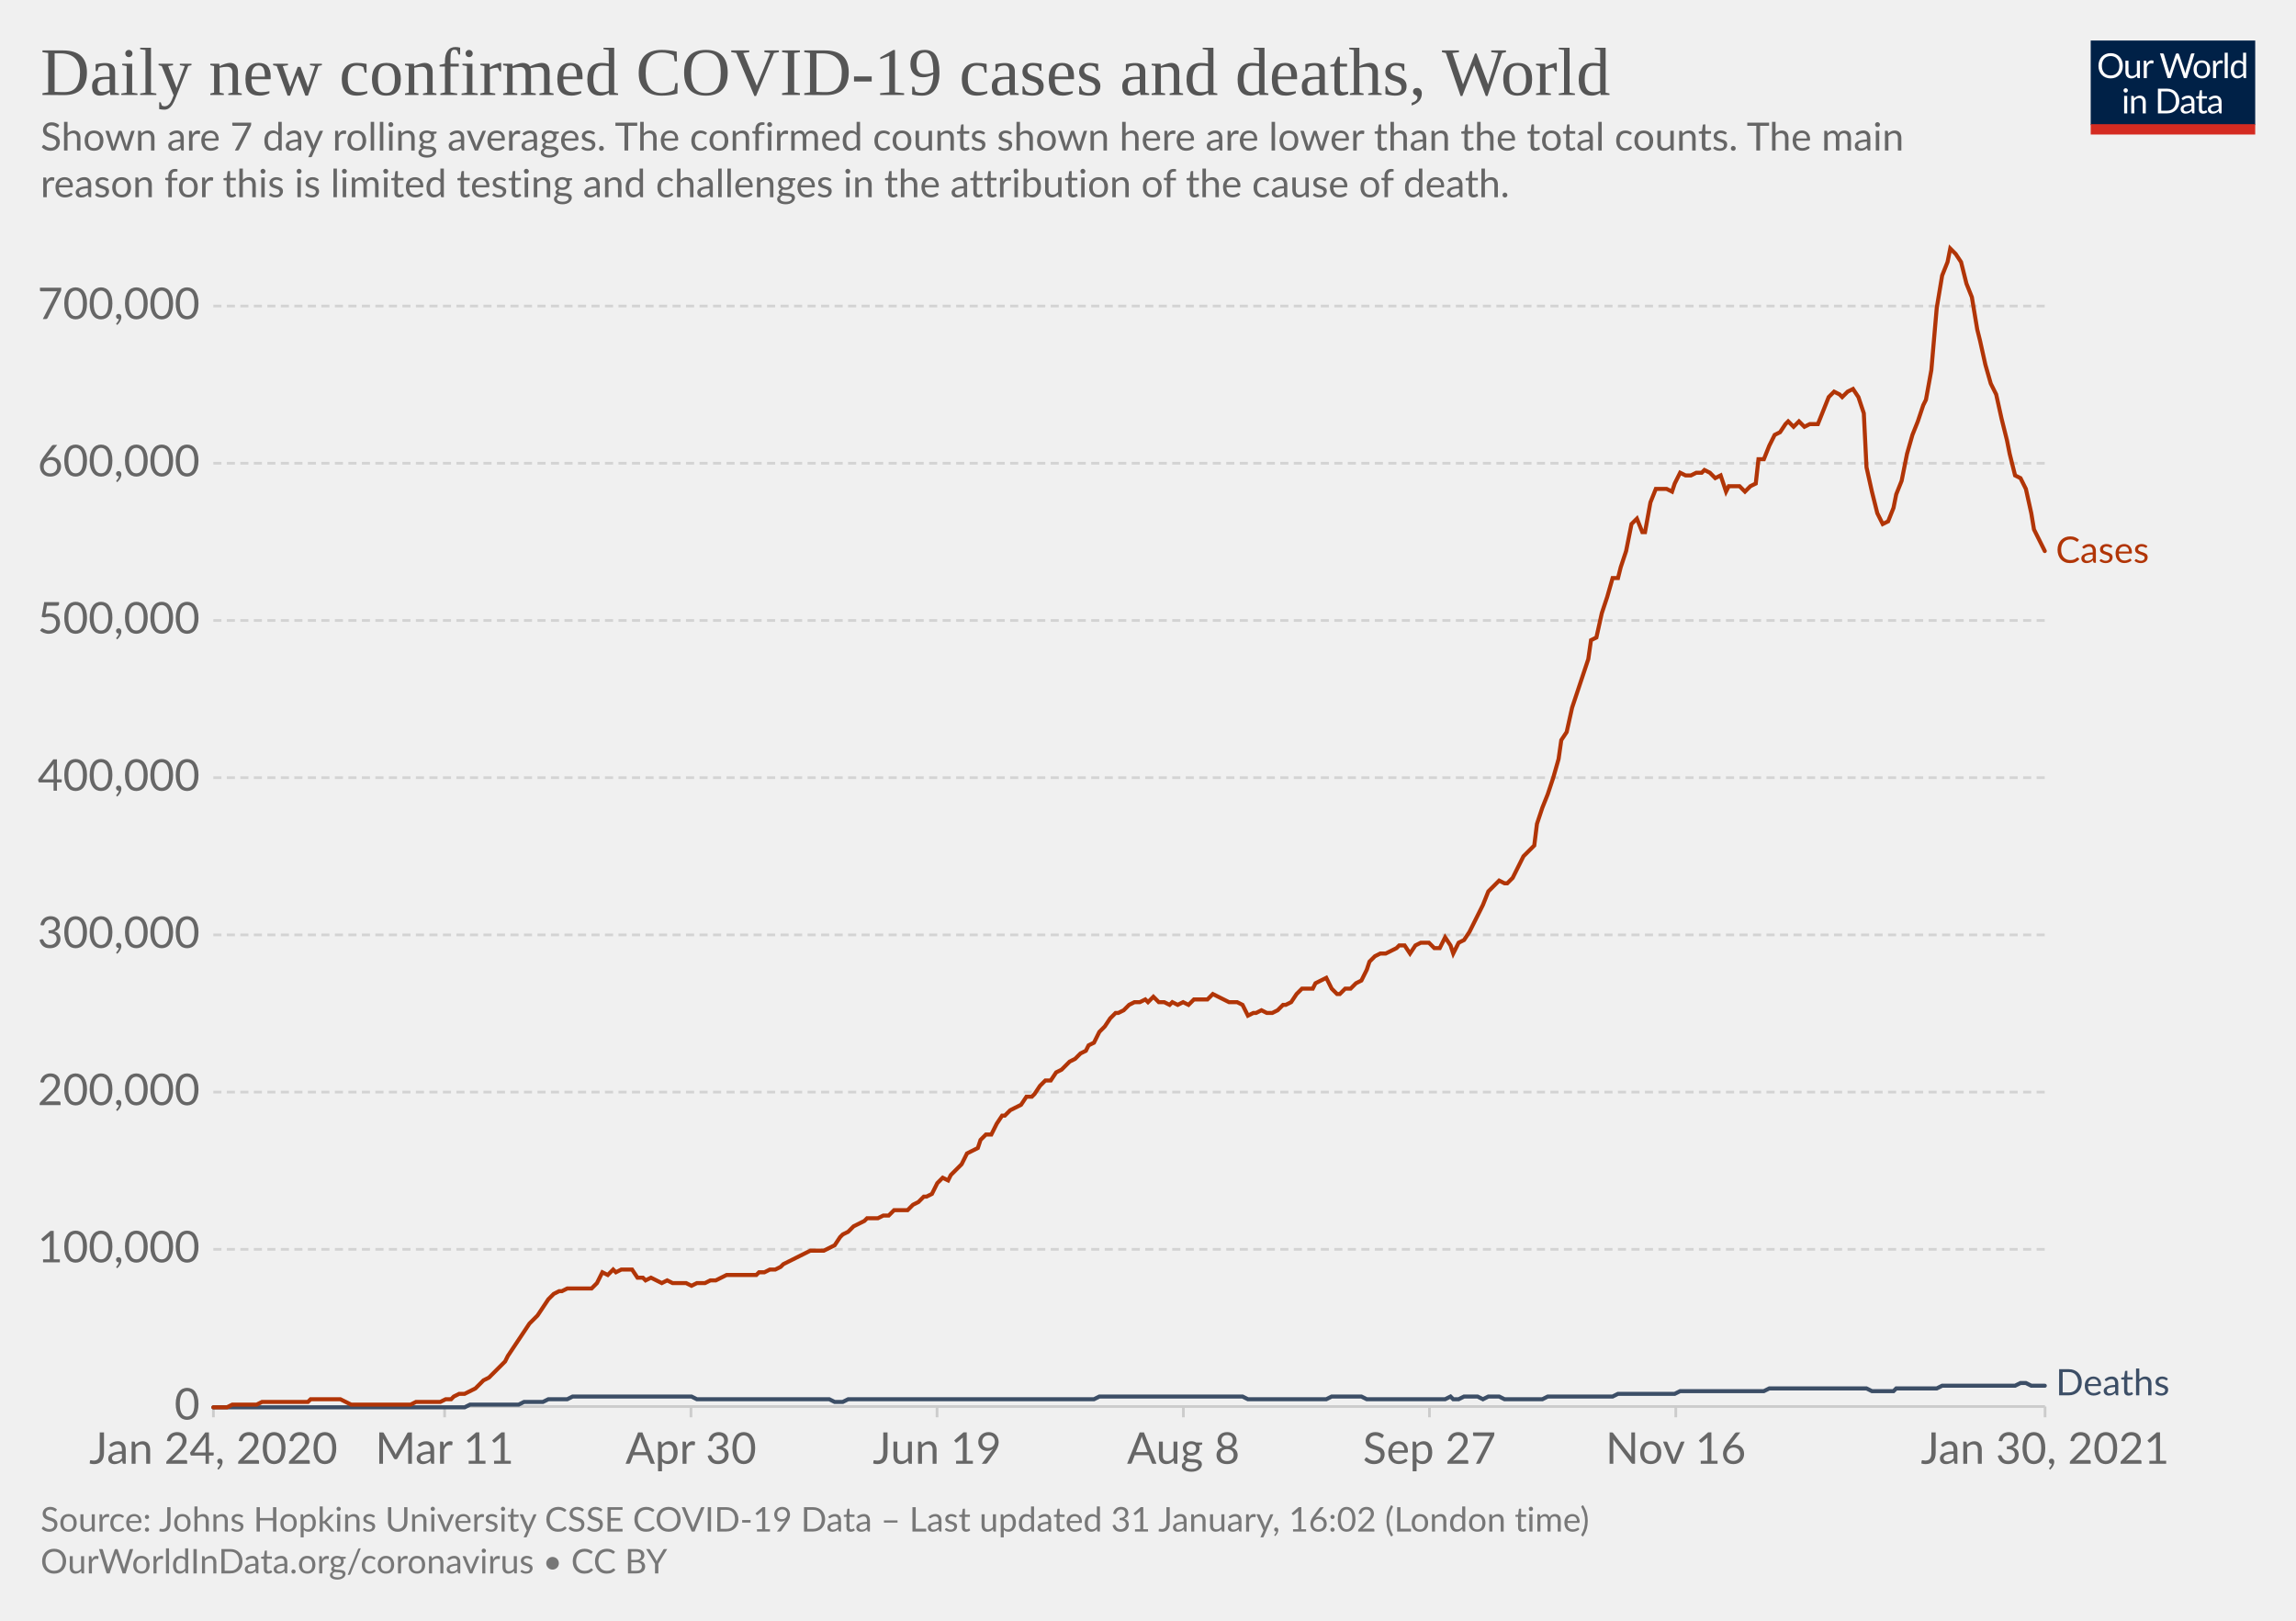
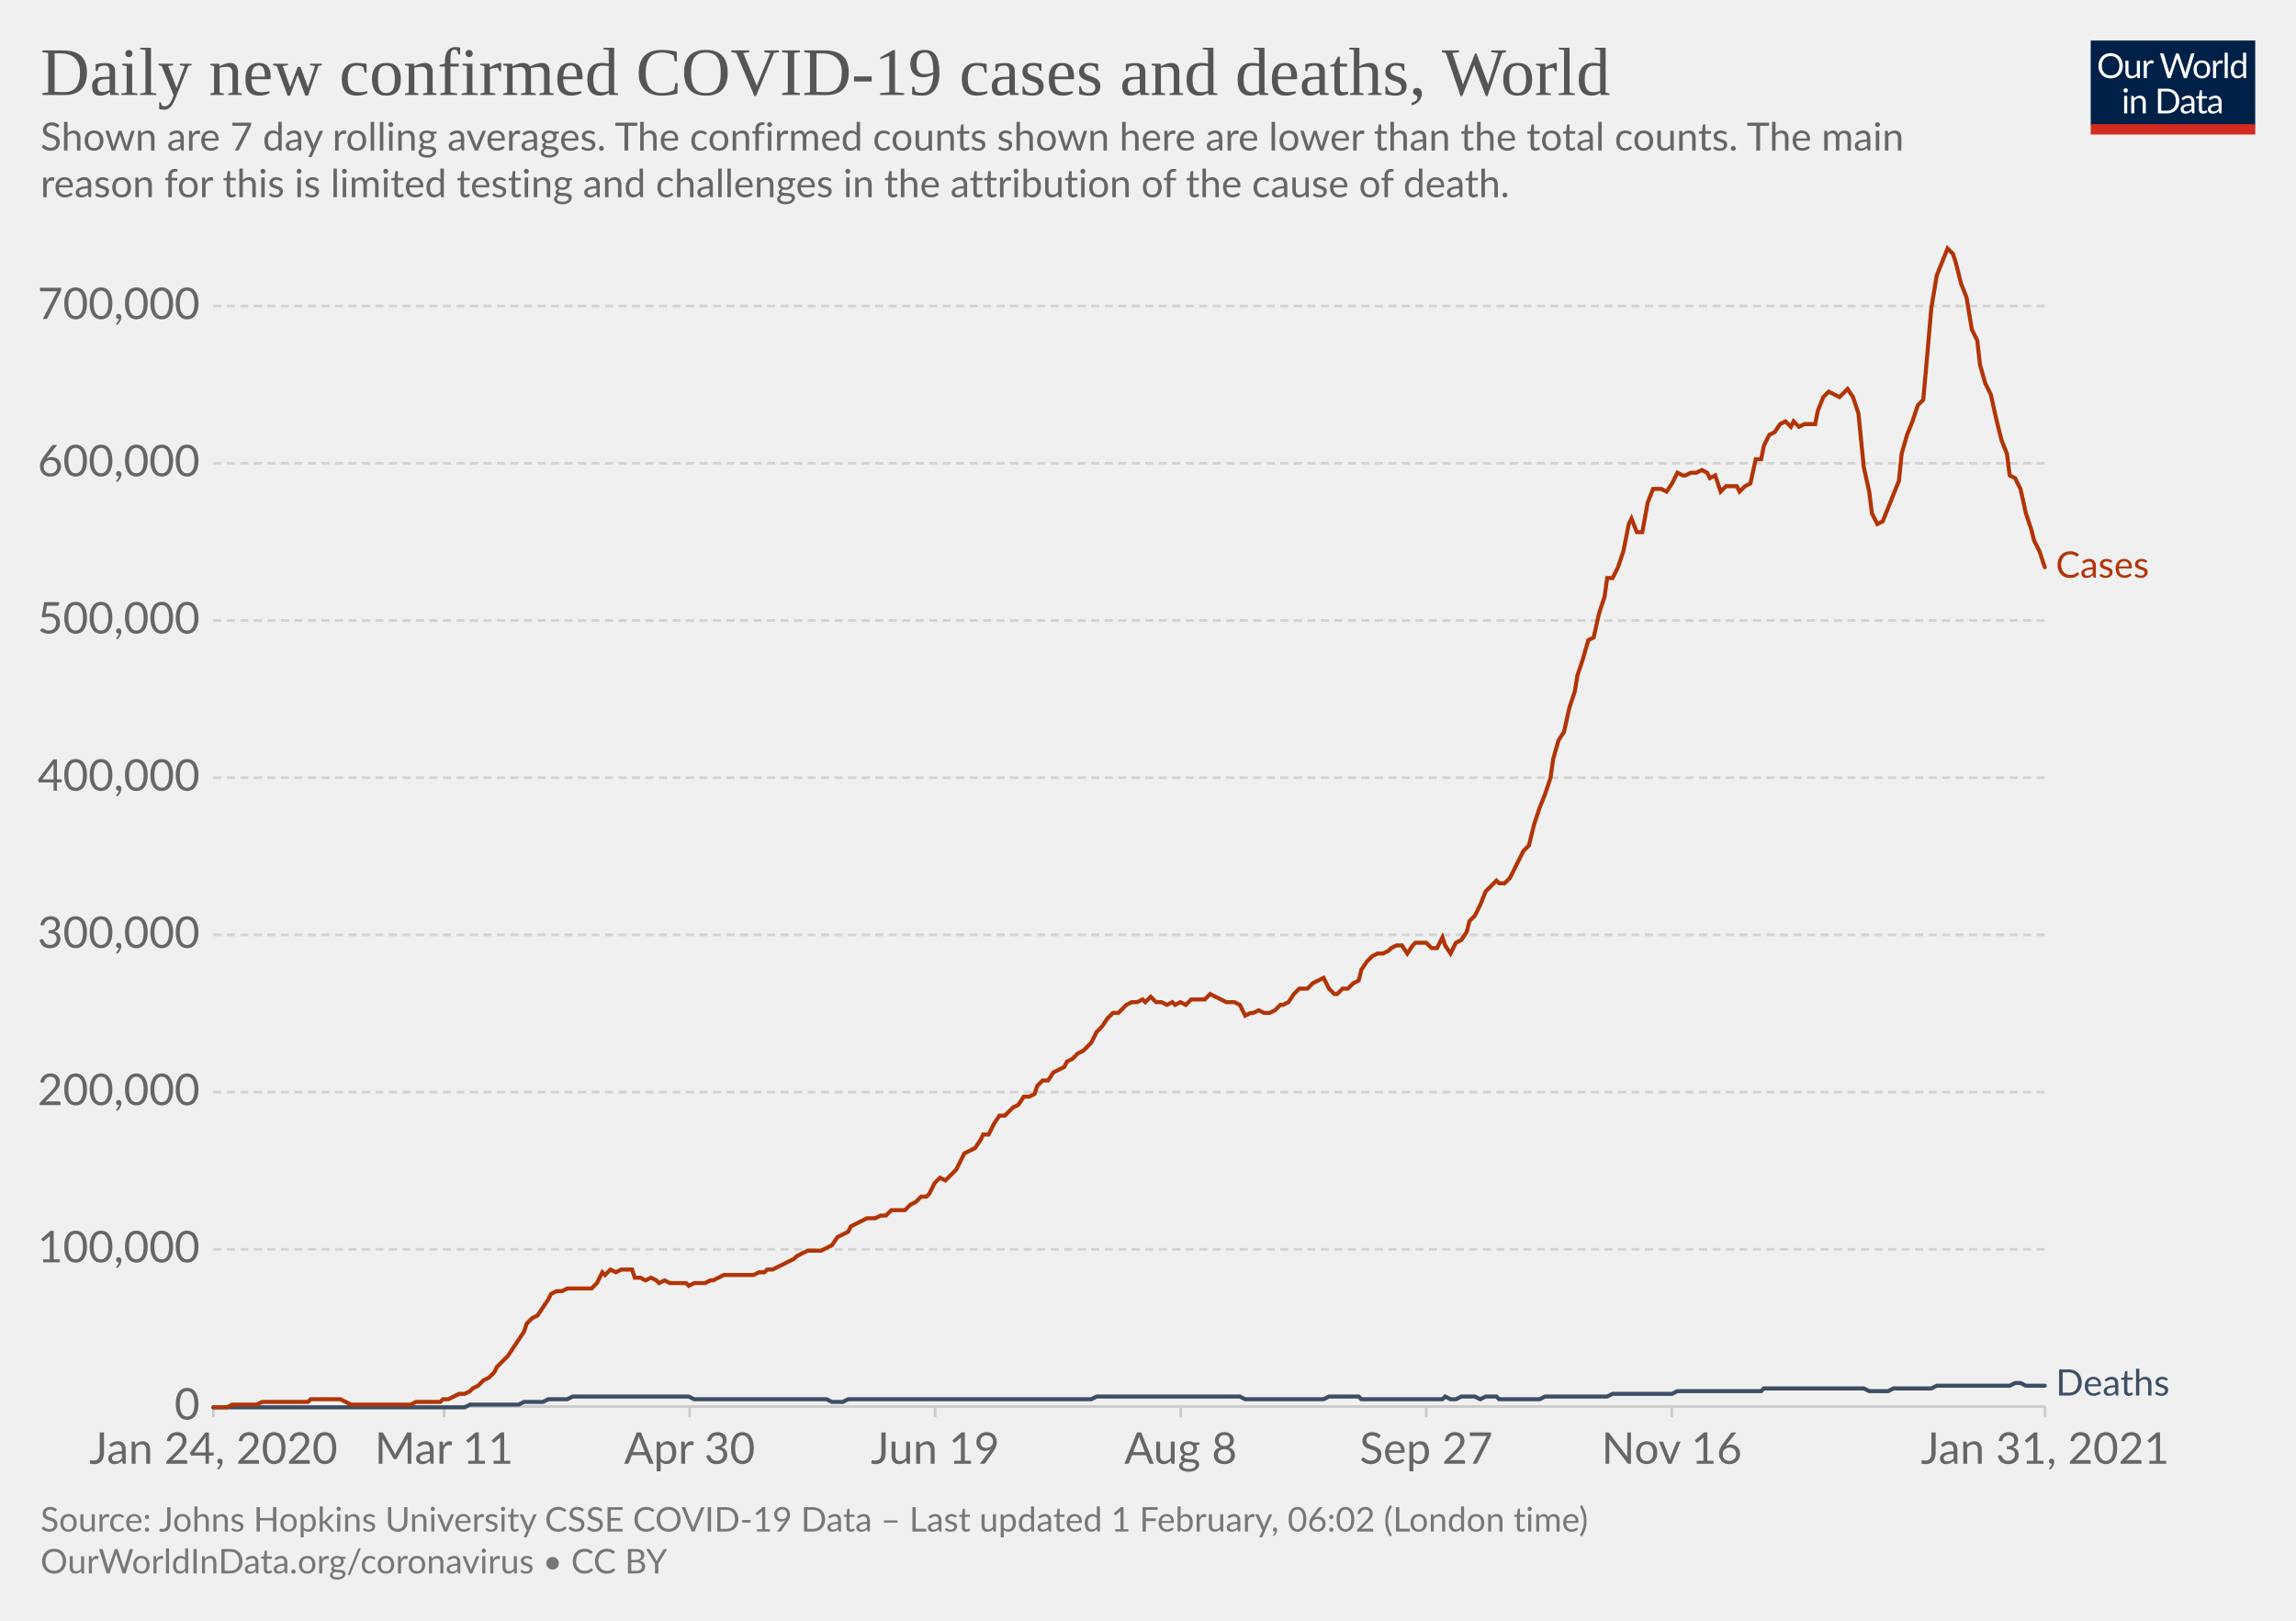
<svg xmlns="http://www.w3.org/2000/svg" version="1.1" style="background-color:#fff;-webkit-font-smoothing:antialiased" width="850" height="600" viewBox="0 0 850 600" font-family="Lato,'Helvetica Neue',Helvetica,Arial,sans-serif" font-size="18" text-rendering="optimizeLegibility">
  <g class="HeaderView">
    <g transform="matrix(.29 0 0 .29 774 15)">
      <svg width="210" height="120" viewBox="0 0 210 120" fill="none">
        <g clip-path="url(#clip0)">
          <path d="M0 0h210v107.89H0V0z" fill="#002147" />
          <path d="M40.98 32.25c0 2.36-.38 4.53-1.12 6.51a14.26 14.26 0 01-8.1 8.4c-1.9.78-4.02 1.17-6.34 1.17a16.6 16.6 0 01-6.33-1.17 14.31 14.31 0 01-8.08-8.4 18.29 18.29 0 01-1.12-6.51c0-2.36.38-4.53 1.12-6.5.75-1.97 1.8-3.67 3.17-5.1a14.32 14.32 0 014.9-3.34c1.92-.8 4.03-1.19 6.34-1.19 2.32 0 4.43.4 6.34 1.19 1.92.8 3.56 1.9 4.93 3.34a14.87 14.87 0 013.17 5.1 18.1 18.1 0 011.12 6.5zm-4.38 0c0-1.94-.26-3.68-.8-5.22a10.91 10.91 0 00-2.24-3.89 9.68 9.68 0 00-3.52-2.46 11.95 11.95 0 00-4.62-.86c-1.68 0-3.21.28-4.6.86a9.88 9.88 0 00-3.54 2.46 10.91 10.91 0 00-2.24 3.9c-.53 1.53-.8 3.27-.8 5.2 0 1.94.27 3.68.8 5.22a11.17 11.17 0 002.24 3.9 10.01 10.01 0 003.55 2.44c1.38.56 2.9.83 4.6.83s3.24-.27 4.61-.83a9.8 9.8 0 003.52-2.44 11.17 11.17 0 002.25-3.9c.53-1.54.8-3.28.8-5.21zm26.22-6.54V48H60.5c-.56 0-.9-.27-1.05-.81l-.31-2.4a12.45 12.45 0 01-3.26 2.6c-1.2.64-2.58.96-4.13.96-1.22 0-2.3-.2-3.24-.6a6.52 6.52 0 01-2.33-1.7 7.37 7.37 0 01-1.43-2.67c-.3-1.04-.46-2.2-.46-3.45V25.7h3.91v14.22c0 1.68.38 2.99 1.15 3.91.77.93 1.96 1.39 3.54 1.39 1.16 0 2.24-.27 3.23-.82a10.42 10.42 0 002.8-2.28V25.7h3.91zm8.61 4.47a9.94 9.94 0 012.6-3.56 5.64 5.64 0 013.76-1.3c.47 0 .92.05 1.34.15.44.1.83.27 1.17.49l-.3 2.92c-.09.37-.3.55-.66.55-.2 0-.5-.04-.9-.13a6.21 6.21 0 00-3.24.18 4.23 4.23 0 00-1.47.92c-.42.4-.81.9-1.17 1.5-.33.58-.64 1.26-.92 2.02V48H67.7V25.71h2.25c.42 0 .72.08.88.25.16.16.27.44.33.83l.26 3.39zm61.16-13.7L122.75 48h-3.82l-7.99-24.05a21.95 21.95 0 01-.42-1.58 38.36 38.36 0 01-.44 1.58L102.05 48h-3.83L88.4 16.47h3.54c.38 0 .7.1.95.29.26.2.43.43.5.73l6.52 21.9.28 1.28.29 1.46.3-1.46.38-1.27 7.41-21.91c.1-.25.26-.48.51-.69.27-.22.58-.33.95-.33h1.23c.38 0 .69.1.92.29a1.77 1.77 0 01.53.73l7.4 21.9a28.4 28.4 0 01.68 2.62 29.52 29.52 0 01.52-2.61l6.54-21.91a1.31 1.31 0 01.48-.7c.27-.21.58-.32.95-.32h3.32zm9.35 8.88c1.63 0 3.1.27 4.4.82a9.43 9.43 0 015.46 5.94c.5 1.4.74 2.98.74 4.73 0 1.76-.25 3.34-.74 4.75a9.43 9.43 0 01-5.46 5.92c-1.3.52-2.77.79-4.4.79-1.64 0-3.12-.27-4.44-.8a9.42 9.42 0 01-3.35-2.3c-.92-1-1.63-2.2-2.13-3.61-.49-1.41-.73-3-.73-4.75s.24-3.33.73-4.73c.5-1.43 1.2-2.64 2.13-3.63a9.4 9.4 0 013.35-2.31c1.32-.55 2.8-.82 4.44-.82zm0 19.89c2.2 0 3.84-.73 4.93-2.2 1.08-1.48 1.63-3.54 1.63-6.18 0-2.66-.55-4.72-1.63-6.2-1.09-1.49-2.73-2.23-4.93-2.23-1.12 0-2.09.2-2.93.57a5.71 5.71 0 00-2.06 1.65 7.5 7.5 0 00-1.24 2.67c-.26 1.04-.4 2.22-.4 3.54 0 2.64.55 4.7 1.64 6.18 1.1 1.47 2.76 2.2 4.99 2.2zm17.97-15.07a9.94 9.94 0 012.6-3.56 5.64 5.64 0 013.76-1.3c.47 0 .91.05 1.34.15.44.1.83.27 1.16.49l-.28 2.92c-.09.37-.31.55-.66.55-.2 0-.5-.04-.9-.13a6.2 6.2 0 00-3.24.18 4.23 4.23 0 00-1.47.92c-.43.4-.82.9-1.17 1.5a13.1 13.1 0 00-.92 2.02V48h-3.94V25.71h2.24c.43 0 .72.08.88.25.17.16.28.44.33.83l.27 3.39zm15.04-14.59V48h-3.92V15.6h3.92zm19.55 15.43a6.22 6.22 0 00-2.38-2.05 6.7 6.7 0 00-2.86-.6c-2.07 0-3.66.75-4.77 2.23-1.12 1.48-1.68 3.6-1.68 6.33 0 1.46.13 2.7.38 3.74a7.29 7.29 0 001.1 2.56 4.35 4.35 0 001.78 1.45c.7.3 1.5.46 2.4.46 1.29 0 2.41-.3 3.36-.88a9.6 9.6 0 002.67-2.49V31.02zm3.91-15.43V48h-2.33c-.56 0-.9-.27-1.06-.81l-.35-2.71a12.13 12.13 0 01-3.25 2.77 8.28 8.28 0 01-4.23 1.06 7.31 7.31 0 01-6.14-2.9c-.73-.96-1.3-2.15-1.69-3.57a18.35 18.35 0 01.07-9.48 11.29 11.29 0 011.89-3.7 8.7 8.7 0 017.06-3.34 7.96 7.96 0 016.12 2.62V15.59h3.91zM46.61 70.71V93H42.7V70.71h3.91zm.84-7c0 .39-.08.75-.24 1.09a2.81 2.81 0 01-1.52 1.47 2.67 2.67 0 01-2.16 0 2.9 2.9 0 01-1.45-1.47 2.67 2.67 0 010-2.16c.15-.35.35-.65.6-.9.25-.27.53-.47.85-.62a2.67 2.67 0 012.16 0c.35.15.65.35.9.62.27.25.47.55.62.9.16.34.24.7.24 1.08zm7.97 10.24c.49-.54 1-1.04 1.54-1.48a9.85 9.85 0 013.66-1.84 8.96 8.96 0 015.43.35c.94.4 1.72.97 2.33 1.71a7.36 7.36 0 011.43 2.67c.32 1.04.49 2.19.49 3.45V93h-3.94V78.81c0-1.69-.4-3-1.17-3.92-.76-.93-1.93-1.4-3.5-1.4a6.6 6.6 0 00-3.25.83c-1 .56-1.92 1.31-2.77 2.27V93h-3.94V70.71h2.35c.56 0 .9.28 1.04.82l.3 2.42zm57.7 3.3c0 2.36-.37 4.5-1.11 6.44a14.3 14.3 0 01-3.17 4.98 14.1 14.1 0 01-4.93 3.2c-1.9.76-4.02 1.13-6.33 1.13H85.8V61.47h11.77c2.31 0 4.42.39 6.33 1.15a13.8 13.8 0 018.1 8.18 17.75 17.75 0 011.12 6.45zm-4.37 0c0-1.94-.26-3.67-.8-5.2a10.94 10.94 0 00-2.23-3.87 9.57 9.57 0 00-3.53-2.42 12.23 12.23 0 00-4.61-.83h-7.5v24.62h7.5c1.7 0 3.24-.28 4.61-.84a9.7 9.7 0 003.53-2.4 10.94 10.94 0 002.24-3.87c.53-1.53.8-3.26.8-5.2zm19.8 5.72c-1.8.06-3.34.2-4.62.44-1.26.22-2.3.51-3.1.88-.8.36-1.37.8-1.74 1.3-.35.5-.53 1.05-.53 1.67 0 .58.1 1.1.3 1.52a3 3 0 00.76 1.05c.34.27.73.46 1.17.6a6.13 6.13 0 001.45.17 7.28 7.28 0 003.5-.81 11.95 11.95 0 002.82-2.2v-4.62zm-12.65-9.11a12.73 12.73 0 013.98-2.66c1.43-.59 3-.88 4.73-.88 1.25 0 2.36.2 3.33.61a6.81 6.81 0 013.94 4.38c.33 1.04.5 2.19.5 3.43V93h-1.74a1.8 1.8 0 01-.88-.18c-.2-.13-.36-.38-.48-.74l-.44-2.12-1.72 1.46a9.48 9.48 0 01-3.74 1.7c-.69.15-1.46.23-2.3.23-.87 0-1.69-.12-2.45-.35a5.34 5.34 0 01-3.34-2.93 6.64 6.64 0 01-.49-2.64c0-.88.25-1.72.73-2.53a6.33 6.33 0 012.35-2.17c1.09-.63 2.5-1.15 4.25-1.54 1.75-.41 3.89-.65 6.42-.7v-1.75c0-1.73-.37-3.03-1.12-3.91-.75-.9-1.84-1.34-3.28-1.34-.97 0-1.78.12-2.44.37-.64.23-1.2.5-1.7.81l-1.23.82c-.33.23-.67.35-1 .35-.27 0-.5-.07-.69-.2a2.1 2.1 0 01-.48-.53l-.7-1.25zm27.67 19.5c-1.76 0-3.12-.5-4.07-1.48-.94-.98-1.41-2.4-1.41-4.25V74h-2.68a.9.9 0 01-.6-.2c-.16-.14-.24-.36-.24-.66v-1.56l3.65-.46.9-6.89a.9.9 0 01.29-.52.88.88 0 01.62-.22H142v7.67h6.44V74H142v13.38c0 .94.22 1.63.68 2.09.45.45 1.04.68 1.76.68a3.21 3.21 0 001.85-.53l.55-.35c.16-.12.3-.18.41-.18.2 0 .4.13.55.38l1.15 1.87a7.45 7.45 0 01-2.44 1.5 8.53 8.53 0 01-2.95.52zm19.68-10.4c-1.8.07-3.34.21-4.62.45-1.26.22-2.3.51-3.1.88-.8.36-1.37.8-1.74 1.3-.35.5-.53 1.05-.53 1.67 0 .58.1 1.1.3 1.52a2.9 2.9 0 00.76 1.05c.34.27.73.46 1.17.6a6.13 6.13 0 001.45.17 7.3 7.3 0 003.5-.81 12.04 12.04 0 002.82-2.2v-4.62zm-12.65-9.1a12.72 12.72 0 013.99-2.66c1.42-.59 3-.88 4.72-.88 1.25 0 2.36.2 3.33.61a6.81 6.81 0 013.94 4.38c.33 1.04.5 2.19.5 3.43V93h-1.74a1.8 1.8 0 01-.88-.18c-.2-.13-.36-.38-.48-.74l-.44-2.12-1.72 1.46a9.48 9.48 0 01-3.74 1.7c-.69.15-1.46.23-2.3.23-.87 0-1.69-.12-2.45-.35a5.33 5.33 0 01-3.34-2.93 6.62 6.62 0 01-.49-2.64c0-.88.25-1.72.73-2.53a6.33 6.33 0 012.35-2.17c1.09-.63 2.5-1.15 4.25-1.54a31.2 31.2 0 016.42-.7v-1.75c0-1.73-.37-3.03-1.12-3.91-.75-.9-1.84-1.34-3.28-1.34-.97 0-1.78.12-2.44.37-.64.23-1.2.5-1.7.81l-1.22.82c-.34.23-.68.35-1.02.35-.26 0-.49-.07-.68-.2a1.88 1.88 0 01-.48-.53l-.7-1.25zM40.98 32.25c0 2.36-.38 4.53-1.12 6.51a14.26 14.26 0 01-8.1 8.4c-1.9.78-4.02 1.17-6.34 1.17a16.6 16.6 0 01-6.33-1.17 14.31 14.31 0 01-8.08-8.4 18.29 18.29 0 01-1.12-6.51c0-2.36.38-4.53 1.12-6.5.75-1.97 1.8-3.67 3.17-5.1a14.32 14.32 0 014.9-3.34c1.92-.8 4.03-1.19 6.34-1.19 2.32 0 4.43.4 6.34 1.19 1.92.8 3.56 1.9 4.93 3.34a14.87 14.87 0 013.17 5.1 18.1 18.1 0 011.12 6.5zm-4.38 0c0-1.94-.26-3.68-.8-5.22a10.91 10.91 0 00-2.24-3.89 9.68 9.68 0 00-3.52-2.46 11.95 11.95 0 00-4.62-.86c-1.68 0-3.21.28-4.6.86a9.88 9.88 0 00-3.54 2.46 10.91 10.91 0 00-2.24 3.9c-.53 1.53-.8 3.27-.8 5.2 0 1.94.27 3.68.8 5.22a11.17 11.17 0 002.24 3.9 10.01 10.01 0 003.55 2.44c1.38.56 2.9.83 4.6.83s3.24-.27 4.61-.83a9.8 9.8 0 003.52-2.44 11.17 11.17 0 002.25-3.9c.53-1.54.8-3.28.8-5.21zm26.22-6.54V48H60.5c-.56 0-.9-.27-1.05-.81l-.31-2.4a12.45 12.45 0 01-3.26 2.6c-1.2.64-2.58.96-4.13.96-1.22 0-2.3-.2-3.24-.6a6.52 6.52 0 01-2.33-1.7 7.37 7.37 0 01-1.43-2.67c-.3-1.04-.46-2.2-.46-3.45V25.7h3.91v14.22c0 1.68.38 2.99 1.15 3.91.77.93 1.96 1.39 3.54 1.39 1.16 0 2.24-.27 3.23-.82a10.42 10.42 0 002.8-2.28V25.7h3.91zm8.61 4.47a9.94 9.94 0 012.6-3.56 5.64 5.64 0 013.76-1.3c.47 0 .92.05 1.34.15.44.1.83.27 1.17.49l-.3 2.92c-.09.37-.3.55-.66.55-.2 0-.5-.04-.9-.13a6.21 6.21 0 00-3.24.18 4.23 4.23 0 00-1.47.92c-.42.4-.81.9-1.17 1.5-.33.58-.64 1.26-.92 2.02V48H67.7V25.71h2.25c.42 0 .72.08.88.25.16.16.27.44.33.83l.26 3.39zm61.16-13.7L122.75 48h-3.82l-7.99-24.05a21.95 21.95 0 01-.42-1.58 38.36 38.36 0 01-.44 1.58L102.05 48h-3.83L88.4 16.47h3.54c.38 0 .7.1.95.29.26.2.43.43.5.73l6.52 21.9.28 1.28.29 1.46.3-1.46.38-1.27 7.41-21.91c.1-.25.26-.48.51-.69.27-.22.58-.33.95-.33h1.23c.38 0 .69.1.92.29a1.77 1.77 0 01.53.73l7.4 21.9a28.4 28.4 0 01.68 2.62 29.52 29.52 0 01.52-2.61l6.54-21.91a1.31 1.31 0 01.48-.7c.27-.21.58-.32.95-.32h3.32zm9.35 8.88c1.63 0 3.1.27 4.4.82a9.43 9.43 0 015.46 5.94c.5 1.4.74 2.98.74 4.73 0 1.76-.25 3.34-.74 4.75a9.43 9.43 0 01-5.46 5.92c-1.3.52-2.77.79-4.4.79-1.64 0-3.12-.27-4.44-.8a9.42 9.42 0 01-3.35-2.3c-.92-1-1.63-2.2-2.13-3.61-.49-1.41-.73-3-.73-4.75s.24-3.33.73-4.73c.5-1.43 1.2-2.64 2.13-3.63a9.4 9.4 0 013.35-2.31c1.32-.55 2.8-.82 4.44-.82zm0 19.89c2.2 0 3.84-.73 4.93-2.2 1.08-1.48 1.63-3.54 1.63-6.18 0-2.66-.55-4.72-1.63-6.2-1.09-1.49-2.73-2.23-4.93-2.23-1.12 0-2.09.2-2.93.57a5.71 5.71 0 00-2.06 1.65 7.5 7.5 0 00-1.24 2.67c-.26 1.04-.4 2.22-.4 3.54 0 2.64.55 4.7 1.64 6.18 1.1 1.47 2.76 2.2 4.99 2.2zm17.97-15.07a9.94 9.94 0 012.6-3.56 5.64 5.64 0 013.76-1.3c.47 0 .91.05 1.34.15.44.1.83.27 1.16.49l-.28 2.92c-.09.37-.31.55-.66.55-.2 0-.5-.04-.9-.13a6.2 6.2 0 00-3.24.18 4.23 4.23 0 00-1.47.92c-.43.4-.82.9-1.17 1.5a13.1 13.1 0 00-.92 2.02V48h-3.94V25.71h2.24c.43 0 .72.08.88.25.17.16.28.44.33.83l.27 3.39zm15.04-14.59V48h-3.92V15.6h3.92zm19.55 15.43a6.22 6.22 0 00-2.38-2.05 6.7 6.7 0 00-2.86-.6c-2.07 0-3.66.75-4.77 2.23-1.12 1.48-1.68 3.6-1.68 6.33 0 1.46.13 2.7.38 3.74a7.29 7.29 0 001.1 2.56 4.35 4.35 0 001.78 1.45c.7.3 1.5.46 2.4.46 1.29 0 2.41-.3 3.36-.88a9.6 9.6 0 002.67-2.49V31.02zm3.91-15.43V48h-2.33c-.56 0-.9-.27-1.06-.81l-.35-2.71a12.13 12.13 0 01-3.25 2.77 8.28 8.28 0 01-4.23 1.06 7.31 7.31 0 01-6.14-2.9c-.73-.96-1.3-2.15-1.69-3.57a18.35 18.35 0 01.07-9.48 11.29 11.29 0 011.89-3.7 8.7 8.7 0 017.06-3.34 7.96 7.96 0 016.12 2.62V15.59h3.91zM46.61 70.71V93H42.7V70.71h3.91zm.84-7c0 .39-.08.75-.24 1.09a2.81 2.81 0 01-1.52 1.47 2.67 2.67 0 01-2.16 0 2.9 2.9 0 01-1.45-1.47 2.67 2.67 0 010-2.16c.15-.35.35-.65.6-.9.25-.27.53-.47.85-.62a2.67 2.67 0 012.16 0c.35.15.65.35.9.62.27.25.47.55.62.9.16.34.24.7.24 1.08zm7.97 10.24c.49-.54 1-1.04 1.54-1.48a9.85 9.85 0 013.66-1.84 8.96 8.96 0 015.43.35c.94.4 1.72.97 2.33 1.71a7.36 7.36 0 011.43 2.67c.32 1.04.49 2.19.49 3.45V93h-3.94V78.81c0-1.69-.4-3-1.17-3.92-.76-.93-1.93-1.4-3.5-1.4a6.6 6.6 0 00-3.25.83c-1 .56-1.92 1.31-2.77 2.27V93h-3.94V70.71h2.35c.56 0 .9.28 1.04.82l.3 2.42zm57.7 3.3c0 2.36-.37 4.5-1.11 6.44a14.3 14.3 0 01-3.17 4.98 14.1 14.1 0 01-4.93 3.2c-1.9.76-4.02 1.13-6.33 1.13H85.8V61.47h11.77c2.31 0 4.42.39 6.33 1.15a13.8 13.8 0 018.1 8.18 17.75 17.75 0 011.12 6.45zm-4.37 0c0-1.94-.26-3.67-.8-5.2a10.94 10.94 0 00-2.23-3.87 9.57 9.57 0 00-3.53-2.42 12.23 12.23 0 00-4.61-.83h-7.5v24.62h7.5c1.7 0 3.24-.28 4.61-.84a9.7 9.7 0 003.53-2.4 10.94 10.94 0 002.24-3.87c.53-1.53.8-3.26.8-5.2zm19.8 5.72c-1.8.06-3.34.2-4.62.44-1.26.22-2.3.51-3.1.88-.8.36-1.37.8-1.74 1.3-.35.5-.53 1.05-.53 1.67 0 .58.1 1.1.3 1.52a3 3 0 00.76 1.05c.34.27.73.46 1.17.6a6.13 6.13 0 001.45.17 7.28 7.28 0 003.5-.81 11.95 11.95 0 002.82-2.2v-4.62zm-12.65-9.11a12.73 12.73 0 013.98-2.66c1.43-.59 3-.88 4.73-.88 1.25 0 2.36.2 3.33.61a6.81 6.81 0 013.94 4.38c.33 1.04.5 2.19.5 3.43V93h-1.74a1.8 1.8 0 01-.88-.18c-.2-.13-.36-.38-.48-.74l-.44-2.12-1.72 1.46a9.48 9.48 0 01-3.74 1.7c-.69.15-1.46.23-2.3.23-.87 0-1.69-.12-2.45-.35a5.34 5.34 0 01-3.34-2.93 6.64 6.64 0 01-.49-2.64c0-.88.25-1.72.73-2.53a6.33 6.33 0 012.35-2.17c1.09-.63 2.5-1.15 4.25-1.54 1.75-.41 3.89-.65 6.42-.7v-1.75c0-1.73-.37-3.03-1.12-3.91-.75-.9-1.84-1.34-3.28-1.34-.97 0-1.78.12-2.44.37-.64.23-1.2.5-1.7.81l-1.23.82c-.33.23-.67.35-1 .35-.27 0-.5-.07-.69-.2a2.1 2.1 0 01-.48-.53l-.7-1.25zm27.67 19.5c-1.76 0-3.12-.5-4.07-1.48-.94-.98-1.41-2.4-1.41-4.25V74h-2.68a.9.9 0 01-.6-.2c-.16-.14-.24-.36-.24-.66v-1.56l3.65-.46.9-6.89a.9.9 0 01.29-.52.88.88 0 01.62-.22H142v7.67h6.44V74H142v13.38c0 .94.22 1.63.68 2.09.45.45 1.04.68 1.76.68a3.21 3.21 0 001.85-.53l.55-.35c.16-.12.3-.18.41-.18.2 0 .4.13.55.38l1.15 1.87a7.45 7.45 0 01-2.44 1.5 8.53 8.53 0 01-2.95.52zm19.68-10.4c-1.8.07-3.34.21-4.62.45-1.26.22-2.3.51-3.1.88-.8.36-1.37.8-1.74 1.3-.35.5-.53 1.05-.53 1.67 0 .58.1 1.1.3 1.52a2.9 2.9 0 00.76 1.05c.34.27.73.46 1.17.6a6.13 6.13 0 001.45.17 7.3 7.3 0 003.5-.81 12.04 12.04 0 002.82-2.2v-4.62zm-12.65-9.1a12.72 12.72 0 013.99-2.66c1.42-.59 3-.88 4.72-.88 1.25 0 2.36.2 3.33.61a6.81 6.81 0 013.94 4.38c.33 1.04.5 2.19.5 3.43V93h-1.74a1.8 1.8 0 01-.88-.18c-.2-.13-.36-.38-.48-.74l-.44-2.12-1.72 1.46a9.48 9.48 0 01-3.74 1.7c-.69.15-1.46.23-2.3.23-.87 0-1.69-.12-2.45-.35a5.33 5.33 0 01-3.34-2.93 6.62 6.62 0 01-.49-2.64c0-.88.25-1.72.73-2.53a6.33 6.33 0 012.35-2.17c1.09-.63 2.5-1.15 4.25-1.54a31.2 31.2 0 016.42-.7v-1.75c0-1.73-.37-3.03-1.12-3.91-.75-.9-1.84-1.34-3.28-1.34-.97 0-1.78.12-2.44.37-.64.23-1.2.5-1.7.81l-1.22.82c-.34.23-.68.35-1.02.35-.26 0-.49-.07-.68-.2a1.88 1.88 0 01-.48-.53l-.7-1.25zM40.98 32.25c0 2.36-.38 4.53-1.12 6.51a14.26 14.26 0 01-8.1 8.4c-1.9.78-4.02 1.17-6.34 1.17a16.6 16.6 0 01-6.33-1.17 14.31 14.31 0 01-8.08-8.4 18.29 18.29 0 01-1.12-6.51c0-2.36.38-4.53 1.12-6.5.75-1.97 1.8-3.67 3.17-5.1a14.32 14.32 0 014.9-3.34c1.92-.8 4.03-1.19 6.34-1.19 2.32 0 4.43.4 6.34 1.19 1.92.8 3.56 1.9 4.93 3.34a14.87 14.87 0 013.17 5.1 18.1 18.1 0 011.12 6.5zm-4.38 0c0-1.94-.26-3.68-.8-5.22a10.91 10.91 0 00-2.24-3.89 9.68 9.68 0 00-3.52-2.46 11.95 11.95 0 00-4.62-.86c-1.68 0-3.21.28-4.6.86a9.88 9.88 0 00-3.54 2.46 10.91 10.91 0 00-2.24 3.9c-.53 1.53-.8 3.27-.8 5.2 0 1.94.27 3.68.8 5.22a11.17 11.17 0 002.24 3.9 10.01 10.01 0 003.55 2.44c1.38.56 2.9.83 4.6.83s3.24-.27 4.61-.83a9.8 9.8 0 003.52-2.44 11.17 11.17 0 002.25-3.9c.53-1.54.8-3.28.8-5.21zm26.22-6.54V48H60.5c-.56 0-.9-.27-1.05-.81l-.31-2.4a12.45 12.45 0 01-3.26 2.6c-1.2.64-2.58.96-4.13.96-1.22 0-2.3-.2-3.24-.6a6.52 6.52 0 01-2.33-1.7 7.37 7.37 0 01-1.43-2.67c-.3-1.04-.46-2.2-.46-3.45V25.7h3.91v14.22c0 1.68.38 2.99 1.15 3.91.77.93 1.96 1.39 3.54 1.39 1.16 0 2.24-.27 3.23-.82a10.42 10.42 0 002.8-2.28V25.7h3.91zm8.61 4.47a9.94 9.94 0 012.6-3.56 5.64 5.64 0 013.76-1.3c.47 0 .92.05 1.34.15.44.1.83.27 1.17.49l-.3 2.92c-.09.37-.3.55-.66.55-.2 0-.5-.04-.9-.13a6.21 6.21 0 00-3.24.18 4.23 4.23 0 00-1.47.92c-.42.4-.81.9-1.17 1.5-.33.58-.64 1.26-.92 2.02V48H67.7V25.71h2.25c.42 0 .72.08.88.25.16.16.27.44.33.83l.26 3.39zm61.16-13.7L122.75 48h-3.82l-7.99-24.05a21.95 21.95 0 01-.42-1.58 38.36 38.36 0 01-.44 1.58L102.05 48h-3.83L88.4 16.47h3.54c.38 0 .7.1.95.29.26.2.43.43.5.73l6.52 21.9.28 1.28.29 1.46.3-1.46.38-1.27 7.41-21.91c.1-.25.26-.48.51-.69.27-.22.58-.33.95-.33h1.23c.38 0 .69.1.92.29a1.77 1.77 0 01.53.73l7.4 21.9a28.4 28.4 0 01.68 2.62 29.52 29.52 0 01.52-2.61l6.54-21.91a1.31 1.31 0 01.48-.7c.27-.21.58-.32.95-.32h3.32zm9.35 8.88c1.63 0 3.1.27 4.4.82a9.43 9.43 0 015.46 5.94c.5 1.4.74 2.98.74 4.73 0 1.76-.25 3.34-.74 4.75a9.43 9.43 0 01-5.46 5.92c-1.3.52-2.77.79-4.4.79-1.64 0-3.12-.27-4.44-.8a9.42 9.42 0 01-3.35-2.3c-.92-1-1.63-2.2-2.13-3.61-.49-1.41-.73-3-.73-4.75s.24-3.33.73-4.73c.5-1.43 1.2-2.64 2.13-3.63a9.4 9.4 0 013.35-2.31c1.32-.55 2.8-.82 4.44-.82zm0 19.89c2.2 0 3.84-.73 4.93-2.2 1.08-1.48 1.63-3.54 1.63-6.18 0-2.66-.55-4.72-1.63-6.2-1.09-1.49-2.73-2.23-4.93-2.23-1.12 0-2.09.2-2.93.57a5.71 5.71 0 00-2.06 1.65 7.5 7.5 0 00-1.24 2.67c-.26 1.04-.4 2.22-.4 3.54 0 2.64.55 4.7 1.64 6.18 1.1 1.47 2.76 2.2 4.99 2.2zm17.97-15.07a9.94 9.94 0 012.6-3.56 5.64 5.64 0 013.76-1.3c.47 0 .91.05 1.34.15.44.1.83.27 1.16.49l-.28 2.92c-.09.37-.31.55-.66.55-.2 0-.5-.04-.9-.13a6.2 6.2 0 00-3.24.18 4.23 4.23 0 00-1.47.92c-.43.4-.82.9-1.17 1.5a13.1 13.1 0 00-.92 2.02V48h-3.94V25.71h2.24c.43 0 .72.08.88.25.17.16.28.44.33.83l.27 3.39zm15.04-14.59V48h-3.92V15.6h3.92zm19.55 15.43a6.22 6.22 0 00-2.38-2.05 6.7 6.7 0 00-2.86-.6c-2.07 0-3.66.75-4.77 2.23-1.12 1.48-1.68 3.6-1.68 6.33 0 1.46.13 2.7.38 3.74a7.29 7.29 0 001.1 2.56 4.35 4.35 0 001.78 1.45c.7.3 1.5.46 2.4.46 1.29 0 2.41-.3 3.36-.88a9.6 9.6 0 002.67-2.49V31.02zm3.91-15.43V48h-2.33c-.56 0-.9-.27-1.06-.81l-.35-2.71a12.13 12.13 0 01-3.25 2.77 8.28 8.28 0 01-4.23 1.06 7.31 7.31 0 01-6.14-2.9c-.73-.96-1.3-2.15-1.69-3.57a18.35 18.35 0 01.07-9.48 11.29 11.29 0 011.89-3.7 8.7 8.7 0 017.06-3.34 7.96 7.96 0 016.12 2.62V15.59h3.91zM46.61 70.71V93H42.7V70.71h3.91zm.84-7c0 .39-.08.75-.24 1.09a2.81 2.81 0 01-1.52 1.47 2.67 2.67 0 01-2.16 0 2.9 2.9 0 01-1.45-1.47 2.67 2.67 0 010-2.16c.15-.35.35-.65.6-.9.25-.27.53-.47.85-.62a2.67 2.67 0 012.16 0c.35.15.65.35.9.62.27.25.47.55.62.9.16.34.24.7.24 1.08zm7.97 10.24c.49-.54 1-1.04 1.54-1.48a9.85 9.85 0 013.66-1.84 8.96 8.96 0 015.43.35c.94.4 1.72.97 2.33 1.71a7.36 7.36 0 011.43 2.67c.32 1.04.49 2.19.49 3.45V93h-3.94V78.81c0-1.69-.4-3-1.17-3.92-.76-.93-1.93-1.4-3.5-1.4a6.6 6.6 0 00-3.25.83c-1 .56-1.92 1.31-2.77 2.27V93h-3.94V70.71h2.35c.56 0 .9.28 1.04.82l.3 2.42zm57.7 3.3c0 2.36-.37 4.5-1.11 6.44a14.3 14.3 0 01-3.17 4.98 14.1 14.1 0 01-4.93 3.2c-1.9.76-4.02 1.13-6.33 1.13H85.8V61.47h11.77c2.31 0 4.42.39 6.33 1.15a13.8 13.8 0 018.1 8.18 17.75 17.75 0 011.12 6.45zm-4.37 0c0-1.94-.26-3.67-.8-5.2a10.94 10.94 0 00-2.23-3.87 9.57 9.57 0 00-3.53-2.42 12.23 12.23 0 00-4.61-.83h-7.5v24.62h7.5c1.7 0 3.24-.28 4.61-.84a9.7 9.7 0 003.53-2.4 10.94 10.94 0 002.24-3.87c.53-1.53.8-3.26.8-5.2zm19.8 5.72c-1.8.06-3.34.2-4.62.44-1.26.22-2.3.51-3.1.88-.8.36-1.37.8-1.74 1.3-.35.5-.53 1.05-.53 1.67 0 .58.1 1.1.3 1.52a3 3 0 00.76 1.05c.34.27.73.46 1.17.6a6.13 6.13 0 001.45.17 7.28 7.28 0 003.5-.81 11.95 11.95 0 002.82-2.2v-4.62zm-12.65-9.11a12.73 12.73 0 013.98-2.66c1.43-.59 3-.88 4.73-.88 1.25 0 2.36.2 3.33.61a6.81 6.81 0 013.94 4.38c.33 1.04.5 2.19.5 3.43V93h-1.74a1.8 1.8 0 01-.88-.18c-.2-.13-.36-.38-.48-.74l-.44-2.12-1.72 1.46a9.48 9.48 0 01-3.74 1.7c-.69.15-1.46.23-2.3.23-.87 0-1.69-.12-2.45-.35a5.34 5.34 0 01-3.34-2.93 6.64 6.64 0 01-.49-2.64c0-.88.25-1.72.73-2.53a6.33 6.33 0 012.35-2.17c1.09-.63 2.5-1.15 4.25-1.54 1.75-.41 3.89-.65 6.42-.7v-1.75c0-1.73-.37-3.03-1.12-3.91-.75-.9-1.84-1.34-3.28-1.34-.97 0-1.78.12-2.44.37-.64.23-1.2.5-1.7.81l-1.23.82c-.33.23-.67.35-1 .35-.27 0-.5-.07-.69-.2a2.1 2.1 0 01-.48-.53l-.7-1.25zm27.67 19.5c-1.76 0-3.12-.5-4.07-1.48-.94-.98-1.41-2.4-1.41-4.25V74h-2.68a.9.9 0 01-.6-.2c-.16-.14-.24-.36-.24-.66v-1.56l3.65-.46.9-6.89a.9.9 0 01.29-.52.88.88 0 01.62-.22H142v7.67h6.44V74H142v13.38c0 .94.22 1.63.68 2.09.45.45 1.04.68 1.76.68a3.21 3.21 0 001.85-.53l.55-.35c.16-.12.3-.18.41-.18.2 0 .4.13.55.38l1.15 1.87a7.45 7.45 0 01-2.44 1.5 8.53 8.53 0 01-2.95.52zm19.68-10.4c-1.8.07-3.34.21-4.62.45-1.26.22-2.3.51-3.1.88-.8.36-1.37.8-1.74 1.3-.35.5-.53 1.05-.53 1.67 0 .58.1 1.1.3 1.52a2.9 2.9 0 00.76 1.05c.34.27.73.46 1.17.6a6.13 6.13 0 001.45.17 7.3 7.3 0 003.5-.81 12.04 12.04 0 002.82-2.2v-4.62zm-12.65-9.1a12.72 12.72 0 013.99-2.66c1.42-.59 3-.88 4.72-.88 1.25 0 2.36.2 3.33.61a6.81 6.81 0 013.94 4.38c.33 1.04.5 2.19.5 3.43V93h-1.74a1.8 1.8 0 01-.88-.18c-.2-.13-.36-.38-.48-.74l-.44-2.12-1.72 1.46a9.48 9.48 0 01-3.74 1.7c-.69.15-1.46.23-2.3.23-.87 0-1.69-.12-2.45-.35a5.33 5.33 0 01-3.34-2.93 6.62 6.62 0 01-.49-2.64c0-.88.25-1.72.73-2.53a6.33 6.33 0 012.35-2.17c1.09-.63 2.5-1.15 4.25-1.54a31.2 31.2 0 016.42-.7v-1.75c0-1.73-.37-3.03-1.12-3.91-.75-.9-1.84-1.34-3.28-1.34-.97 0-1.78.12-2.44.37-.64.23-1.2.5-1.7.81l-1.22.82c-.34.23-.68.35-1.02.35-.26 0-.49-.07-.68-.2a1.88 1.88 0 01-.48-.53l-.7-1.25z" fill="#fff" />
          <path fill="#D42B21" d="M0 106.79h210V120H0z" />
        </g>
        <defs>
          <clipPath id="clip0">
            <path fill="#fff" d="M0 0h210v120H0z" />
          </clipPath>
        </defs>
      </svg>
    </g>
    <a href="https://ourworldindata.org/grapher/daily-covid-cases-deaths-7-day-ra?time=2020-01-02..latest" target="_blank" rel="noopener" font-family="&quot;Playfair Display&quot;,Georgia,&quot;Times New Roman&quot;,serif">
      <text font-size="25.2" x="15" y="35.2" fill="#555">
        <tspan x="15" y="35.16">Daily new confirmed COVID-19 cases and deaths, World</tspan>
      </text>
    </a>
    <text font-size="14.4" x="15" y="55.7" fill="#666">
      <tspan x="15" y="55.72">Shown are 7 day rolling averages. The confirmed counts shown here are lower than the total counts. The main</tspan>
      <tspan x="15" y="73">reason for this is limited testing and challenges in the attribution of the cause of death.</tspan>
    </text>
  </g>
  <g class="LineChart">
    <defs>
      <clipPath id="a">
        <path d="M68.97 0h830v899.4h-830z" />
      </clipPath>
    </defs>
    <g class="DualAxisView">
      <g class="HorizontalAxis">
-         <path stroke="#ccc" d="M79 520.7v4M164.6 520.7v4M255.8 520.7v4M346.9 520.7v4M438.1 520.7v4M529.2 520.7v4M620.4 520.7v4M757.1 520.7v4" />
+         <path stroke="#ccc" d="M79 520.7v4M164.4 520.7v4M255.3 520.7v4M346.2 520.7v4M437.1 520.7v4M528 520.7v4M618.9 520.7v4M757.1 520.7v4" />
        <text x="79" y="541.9" fill="#666" text-anchor="middle" font-size="16.2">Jan 24, 2020</text>
-         <text x="164.6" y="541.9" fill="#666" text-anchor="middle" font-size="16.2">Mar 11</text>
-         <text x="255.8" y="541.9" fill="#666" text-anchor="middle" font-size="16.2">Apr 30</text>
-         <text x="346.9" y="541.9" fill="#666" text-anchor="middle" font-size="16.2">Jun 19</text>
-         <text x="438.1" y="541.9" fill="#666" text-anchor="middle" font-size="16.2">Aug 8</text>
-         <text x="529.2" y="541.9" fill="#666" text-anchor="middle" font-size="16.2">Sep 27</text>
-         <text x="620.4" y="541.9" fill="#666" text-anchor="middle" font-size="16.2">Nov 16</text>
-         <text x="757.1" y="541.9" fill="#666" text-anchor="middle" font-size="16.2">Jan 30, 2021</text>
+         <text x="164.4" y="541.9" fill="#666" text-anchor="middle" font-size="16.2">Mar 11</text>
+         <text x="255.3" y="541.9" fill="#666" text-anchor="middle" font-size="16.2">Apr 30</text>
+         <text x="346.2" y="541.9" fill="#666" text-anchor="middle" font-size="16.2">Jun 19</text>
+         <text x="437.1" y="541.9" fill="#666" text-anchor="middle" font-size="16.2">Aug 8</text>
+         <text x="528" y="541.9" fill="#666" text-anchor="middle" font-size="16.2">Sep 27</text>
+         <text x="618.9" y="541.9" fill="#666" text-anchor="middle" font-size="16.2">Nov 16</text>
+         <text x="757.1" y="541.9" fill="#666" text-anchor="middle" font-size="16.2">Jan 31, 2021</text>
      </g>
      <g class="VerticalAxis" fill="#666" dominant-baseline="middle" text-anchor="end" font-size="16.2">
        <text x="73.97" y="520.7">0</text>
        <text x="73.97" y="462.5">100,000</text>
        <text x="73.97" y="404.3">200,000</text>
        <text x="73.97" y="346.1">300,000</text>
        <text x="73.97" y="287.9">400,000</text>
        <text x="73.97" y="229.7">500,000</text>
        <text x="73.97" y="171.5">600,000</text>
        <text x="73.97" y="113.3">700,000</text>
      </g>
      <g class="AxisGridLines horizontalLines">
        <path stroke="#ccc" d="M78.97 520.7h678.1" />
        <path stroke="#d3d3d3" stroke-dasharray="3,2" d="M78.97 462.5h678.1M78.97 404.3h678.1M78.97 346.1h678.1M78.97 287.9h678.1M78.97 229.7h678.1M78.97 171.5h678.1M78.97 113.3h678.1" />
      </g>
    </g>
    <g clip-path="url(#a)">
      <g class="LineLabels" cursor="default">
        <g class="legendMark">
-           <text font-size="13.5" x="761.1" y="208.4" fill="#B13507">
-             <tspan x="761.07" y="208.35">Cases</tspan>
+           <text font-size="13.5" x="761.1" y="213.9" fill="#B13507">
+             <tspan x="761.07" y="213.85">Cases</tspan>
          </text>
        </g>
        <g class="legendMark">
-           <text font-size="13.5" x="761.1" y="516.5" fill="#3C4E66">
-             <tspan x="761.07" y="516.55">Deaths</tspan>
+           <text font-size="13.5" x="761.1" y="516.6" fill="#3C4E66">
+             <tspan x="761.07" y="516.65">Deaths</tspan>
          </text>
        </g>
      </g>
      <g class="Lines">
        <g class="key-World_0">
-           <path stroke="#3C4E66" stroke-linecap="round" d="M79 521h93l2-1h18l2-1h7l2-1h7l2-1h44l2 1h49l2 1h3l2-1h91l2-1h53l2 1h29l2-1h11l2 1h29l2-1 1 1h2l2-1h5l2 1 2-1h4l2 1h14l2-1h24l2-1h21l2-1h31l2-1h36l2 1h8l1-1h15l2-1h27l2-1h2l2 1h5" fill="none" stroke-width="1.5" />
+           <path stroke="#3C4E66" stroke-linecap="round" d="M79 521h93l2-1h18l2-1h7l2-1h7l2-1h43l2 1h49l2 1h4l2-1h90l2-1h53l2 1h29l2-1h11l1 1h30l1-1 2 1h2l2-1h5l2 1 2-1h4l1 1h15l2-1h23l2-1h22l2-1h31l1-1h37l2 1h7l2-1h14l2-1h27l2-1h2l2 1h7" fill="none" stroke-width="1.5" />
        </g>
        <g class="key-World_1">
-           <path stroke="#B13507" stroke-linecap="round" d="M79 521h5l2-1h9l2-1h17l1-1h11l2 1 2 1h22l2-1h9l2-1h2l1-1 2-1h2l2-1 2-1 1-1 2-2 2-1 2-2 2-2 2-2 1-2 2-3 2-3 2-3 2-3 2-2 1-1 2-3 2-3 2-2 2-1h1l2-1h9l2-2 2-4 2 1 2-2 1 1 2-1h4l2 3h2l1 1 2-1 2 1 2 1 2-1 2 1h5l2 1 2-1h3l2-1h2l2-1 2-1h11l1-1h2l2-1h2l2-1 1-1 2-1 2-1 2-1 2-1 2-1h5l2-1 2-1 2-3 1-1 2-1 2-2 2-1 2-1 1-1h4l2-1h2l2-2h5l2-2 2-1 2-2h1l2-1 2-4 2-2 2 1 1-2 2-2 2-2 2-4 2-1 2-1 1-3 2-2h2l2-4 2-3h1l2-2 2-1 2-1 2-3h2l1-1 2-3 2-2h2l2-3 2-1 1-1 2-2 2-1 2-2 2-1 1-2 2-1 2-4 2-2 2-3 2-2h1l2-1 2-2 2-1h2l2-1 1 1 2-2 2 2h2l2 1 1-1 2 1 2-1 2 1 2-2h5l2-2 2 1 2 1 2 1h3l2 1 2 4 2-1h1l2-1 2 1h2l2-1 2-2h1l2-1 2-3 2-2h4l1-2 2-1 2-1 2 4 2 2h1l2-2h2l2-2 2-1 2-4 1-3 2-2 2-1h2l2-1 2-1 1-1h2l2 3 2-3 2-1h3l2 2h2l2-4 2 3 1 3 2-4 2-1 2-3 2-4 1-2 2-4 2-5 2-2 2-2 2 1h1l2-2 2-4 2-4 2-2 2-2 1-8 2-6 2-5 2-6 2-7 1-7 2-3 2-9 2-6 2-6 2-6 1-7 2-1 2-9 2-6 2-7h2l1-4 2-6 2-10 2-2 2 5h1l2-11 2-5h4l2 1 1-3 2-4 2 1h2l2-1h2l1-1 2 1 2 2 2-1 2 6 1-2h4l2 2 2-2 2-1 1-9h2l2-5 2-4 2-1 2-3 1-1 2 2 2-2 2 2 2-1h3l2-5 2-5 2-2 2 1 1 1 2-2 2-1 2 3 2 6 1 20 2 9 2 8 2 4 2-1 2-5 1-5 2-5 2-10 2-7 2-5 2-6 1-2 2-11 2-23 2-12 2-5 1-5 2 2 2 3 2 8 2 5 2 12 1 4 2 9 2 7 2 4 2 9 2 8 1 5 2 8 2 1 2 4 2 9 1 6 2 4 2 4" fill="none" stroke-width="1.5" />
+           <path stroke="#B13507" stroke-linecap="round" d="M79 521h5l2-1h9l2-1h17l1-1h11l2 1 2 1h22l2-1h9l1-1h2l2-1 2-1h2l2-1 1-1 2-1 2-2 2-1 2-2 1-2 2-2 2-2 2-3 2-3 2-3 1-3 2-2 2-1 2-3 2-3 1-2 2-1h2l2-1h9l2-2 2-4 1 1 2-2 2 1 2-1h4l1 3h2l2 1 2-1 2 1 1 1 2-1 2 1h6l1 1 2-1h4l2-1h1l2-1 2-1h11l2-1h2l1-1h2l2-1 2-1 2-1 2-1 1-1 2-1 2-1h5l2-1 2-1 2-3 2-1 2-1 1-2 2-1 2-1 2-1h3l2-1h2l2-2h5l2-2 2-1 2-2h2l1-1 2-4 2-2 2 1 2-2 2-2 1-2 2-4 2-1 2-1 2-3 1-2h2l2-4 2-3h2l2-2 1-1 2-1 2-3h2l2-1 1-3 2-2h2l2-3 2-1 2-1 1-2 2-1 2-2 2-1 2-2 1-1 2-4 2-2 2-3 2-2h2l1-1 2-2 2-1h2l2-1 1 1 2-2 2 2h2l2 1 2-1 1 1 2-1 2 1 2-2h5l2-2 2 1 2 1 2 1h3l2 1 2 4 2-1h1l2-1 2 1h2l2-1 2-2h1l2-1 2-3 2-2h3l2-2 2-1 2-1 2 4 2 2h1l2-2h2l2-2 2-1 1-4 2-3 2-2 2-1h2l2-1 1-1 2-1h2l2 3 2-3 1-1h4l2 2h2l2-4 1 3 2 3 2-4 2-1 2-3 1-4 2-2 2-4 2-5 2-2 2-2 1 1h2l2-2 2-4 2-4 1-2 2-2 2-8 2-6 2-5 2-6 1-7 2-7 2-3 2-9 2-6 1-6 2-6 2-7 2-1 2-9 2-6 1-7h2l2-4 2-6 2-10 1-2 2 5h2l2-11 2-5h3l2 1 2-3 2-4 2 1h1l2-1h2l2-1 2 1 1 2 2-1 2 6 2-2h4l1 2 2-2 2-1 2-9h2l1-5 2-4 2-1 2-3 2-1 2 2 1-2 2 2 2-1h4l1-5 2-5 2-2 2 1 2 1 2-2 1-1 2 3 2 6 2 20 2 9 1 8 2 4 2-1 2-5 2-5 2-5 1-10 2-7 2-5 2-6 2-2 1-11 2-23 2-12 2-5 2-5 2 2 1 3 2 8 2 5 2 12 2 4 1 9 2 7 2 4 2 9 2 8 2 5 1 8 2 1 2 4 2 9 2 6 1 4 2 4 2 6" fill="none" stroke-width="1.5" />
        </g>
      </g>
    </g>
  </g>
  <g class="SourcesFooter" fill="#777">
    <g class="clickable" fill="#777">
      <text font-size="12.6" x="15" y="567">
-         <tspan x="15" y="566.98">Source: Johns Hopkins University CSSE COVID-19 Data – Last updated 31 January, 16:02 (London time)</tspan>
+         <tspan x="15" y="566.98">Source: Johns Hopkins University CSSE COVID-19 Data – Last updated 1 February, 06:02 (London time)</tspan>
      </text>
    </g>
    <text font-size="12.6" x="15" y="582.5">
      <tspan x="15" y="582.48">
        <a target="_blank" href="https://ourworldindata.org/coronavirus" fill="#777">OurWorldInData.org/coronavirus</a> • <a class="cclogo" href="http://creativecommons.org/licenses/by/4.0/deed.en_US" target="_blank" fill="#777">CC BY</a>
      </tspan>
    </text>
  </g>
</svg>
